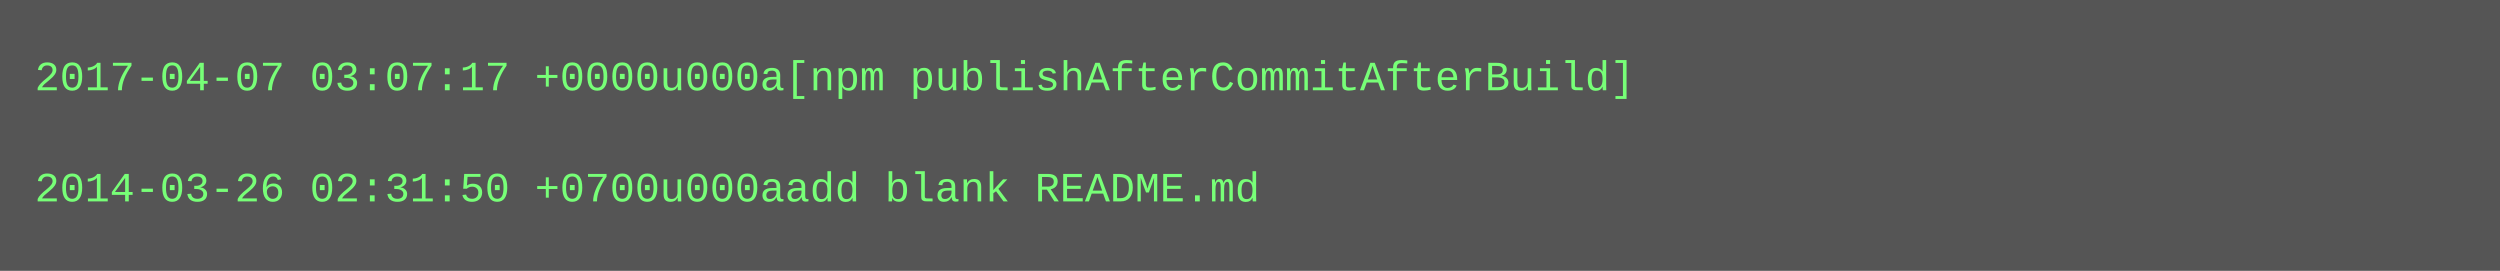
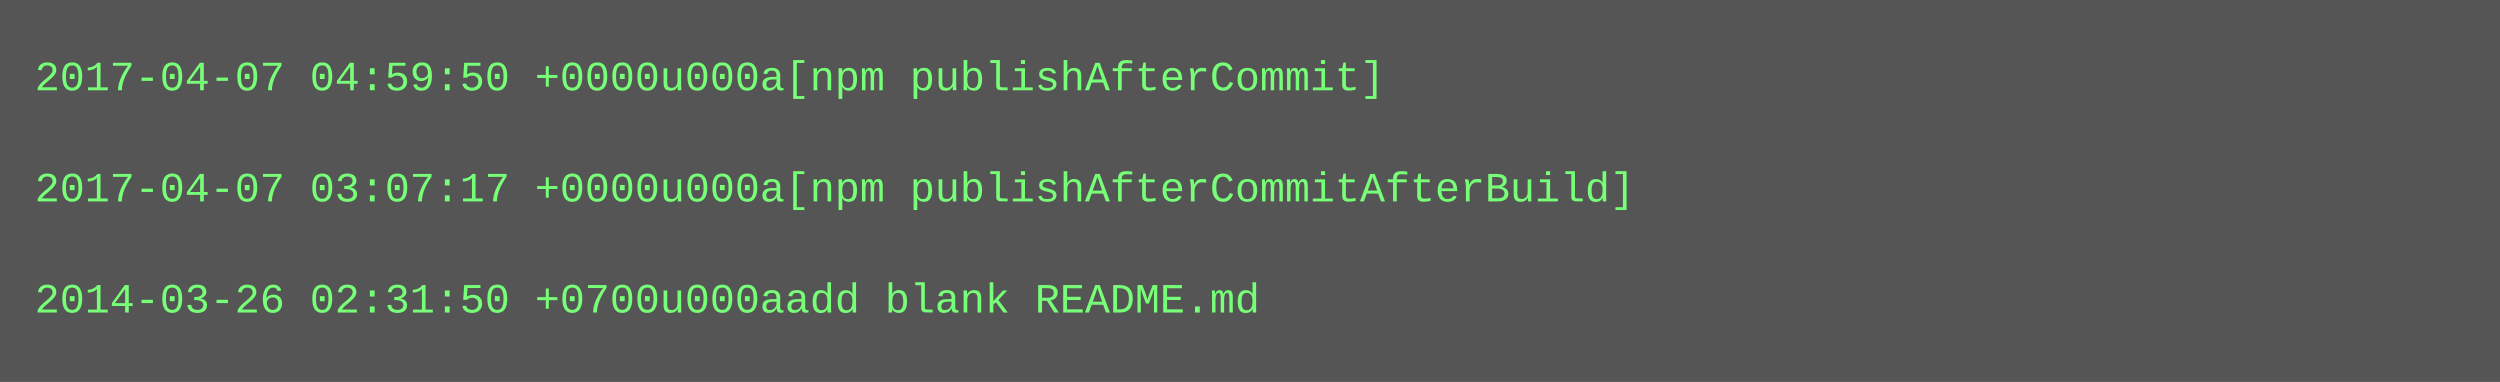
- <svg xmlns="http://www.w3.org/2000/svg" height="78" width="720">
-   <rect height="78" fill="#555" width="720" />
+ <svg xmlns="http://www.w3.org/2000/svg" height="110" width="720">
+   <rect height="110" fill="#555" width="720" />
  <text fill="#7f7" font-family="Courier New" font-size="12" xml:space="preserve">
-     <tspan x="10" y="26">2017-04-07 03:07:17 +0000u000a[npm publishAfterCommitAfterBuild]</tspan>
+     <tspan x="10" y="26">2017-04-07 04:59:50 +0000u000a[npm publishAfterCommit]</tspan>
    <tspan x="10" y="42" />
-     <tspan x="10" y="58">2014-03-26 02:31:50 +0700u000aadd blank README.md</tspan>
+     <tspan x="10" y="58">2017-04-07 03:07:17 +0000u000a[npm publishAfterCommitAfterBuild]</tspan>
+     <tspan x="10" y="74" />
+     <tspan x="10" y="90">2014-03-26 02:31:50 +0700u000aadd blank README.md</tspan>
  </text>
</svg>
